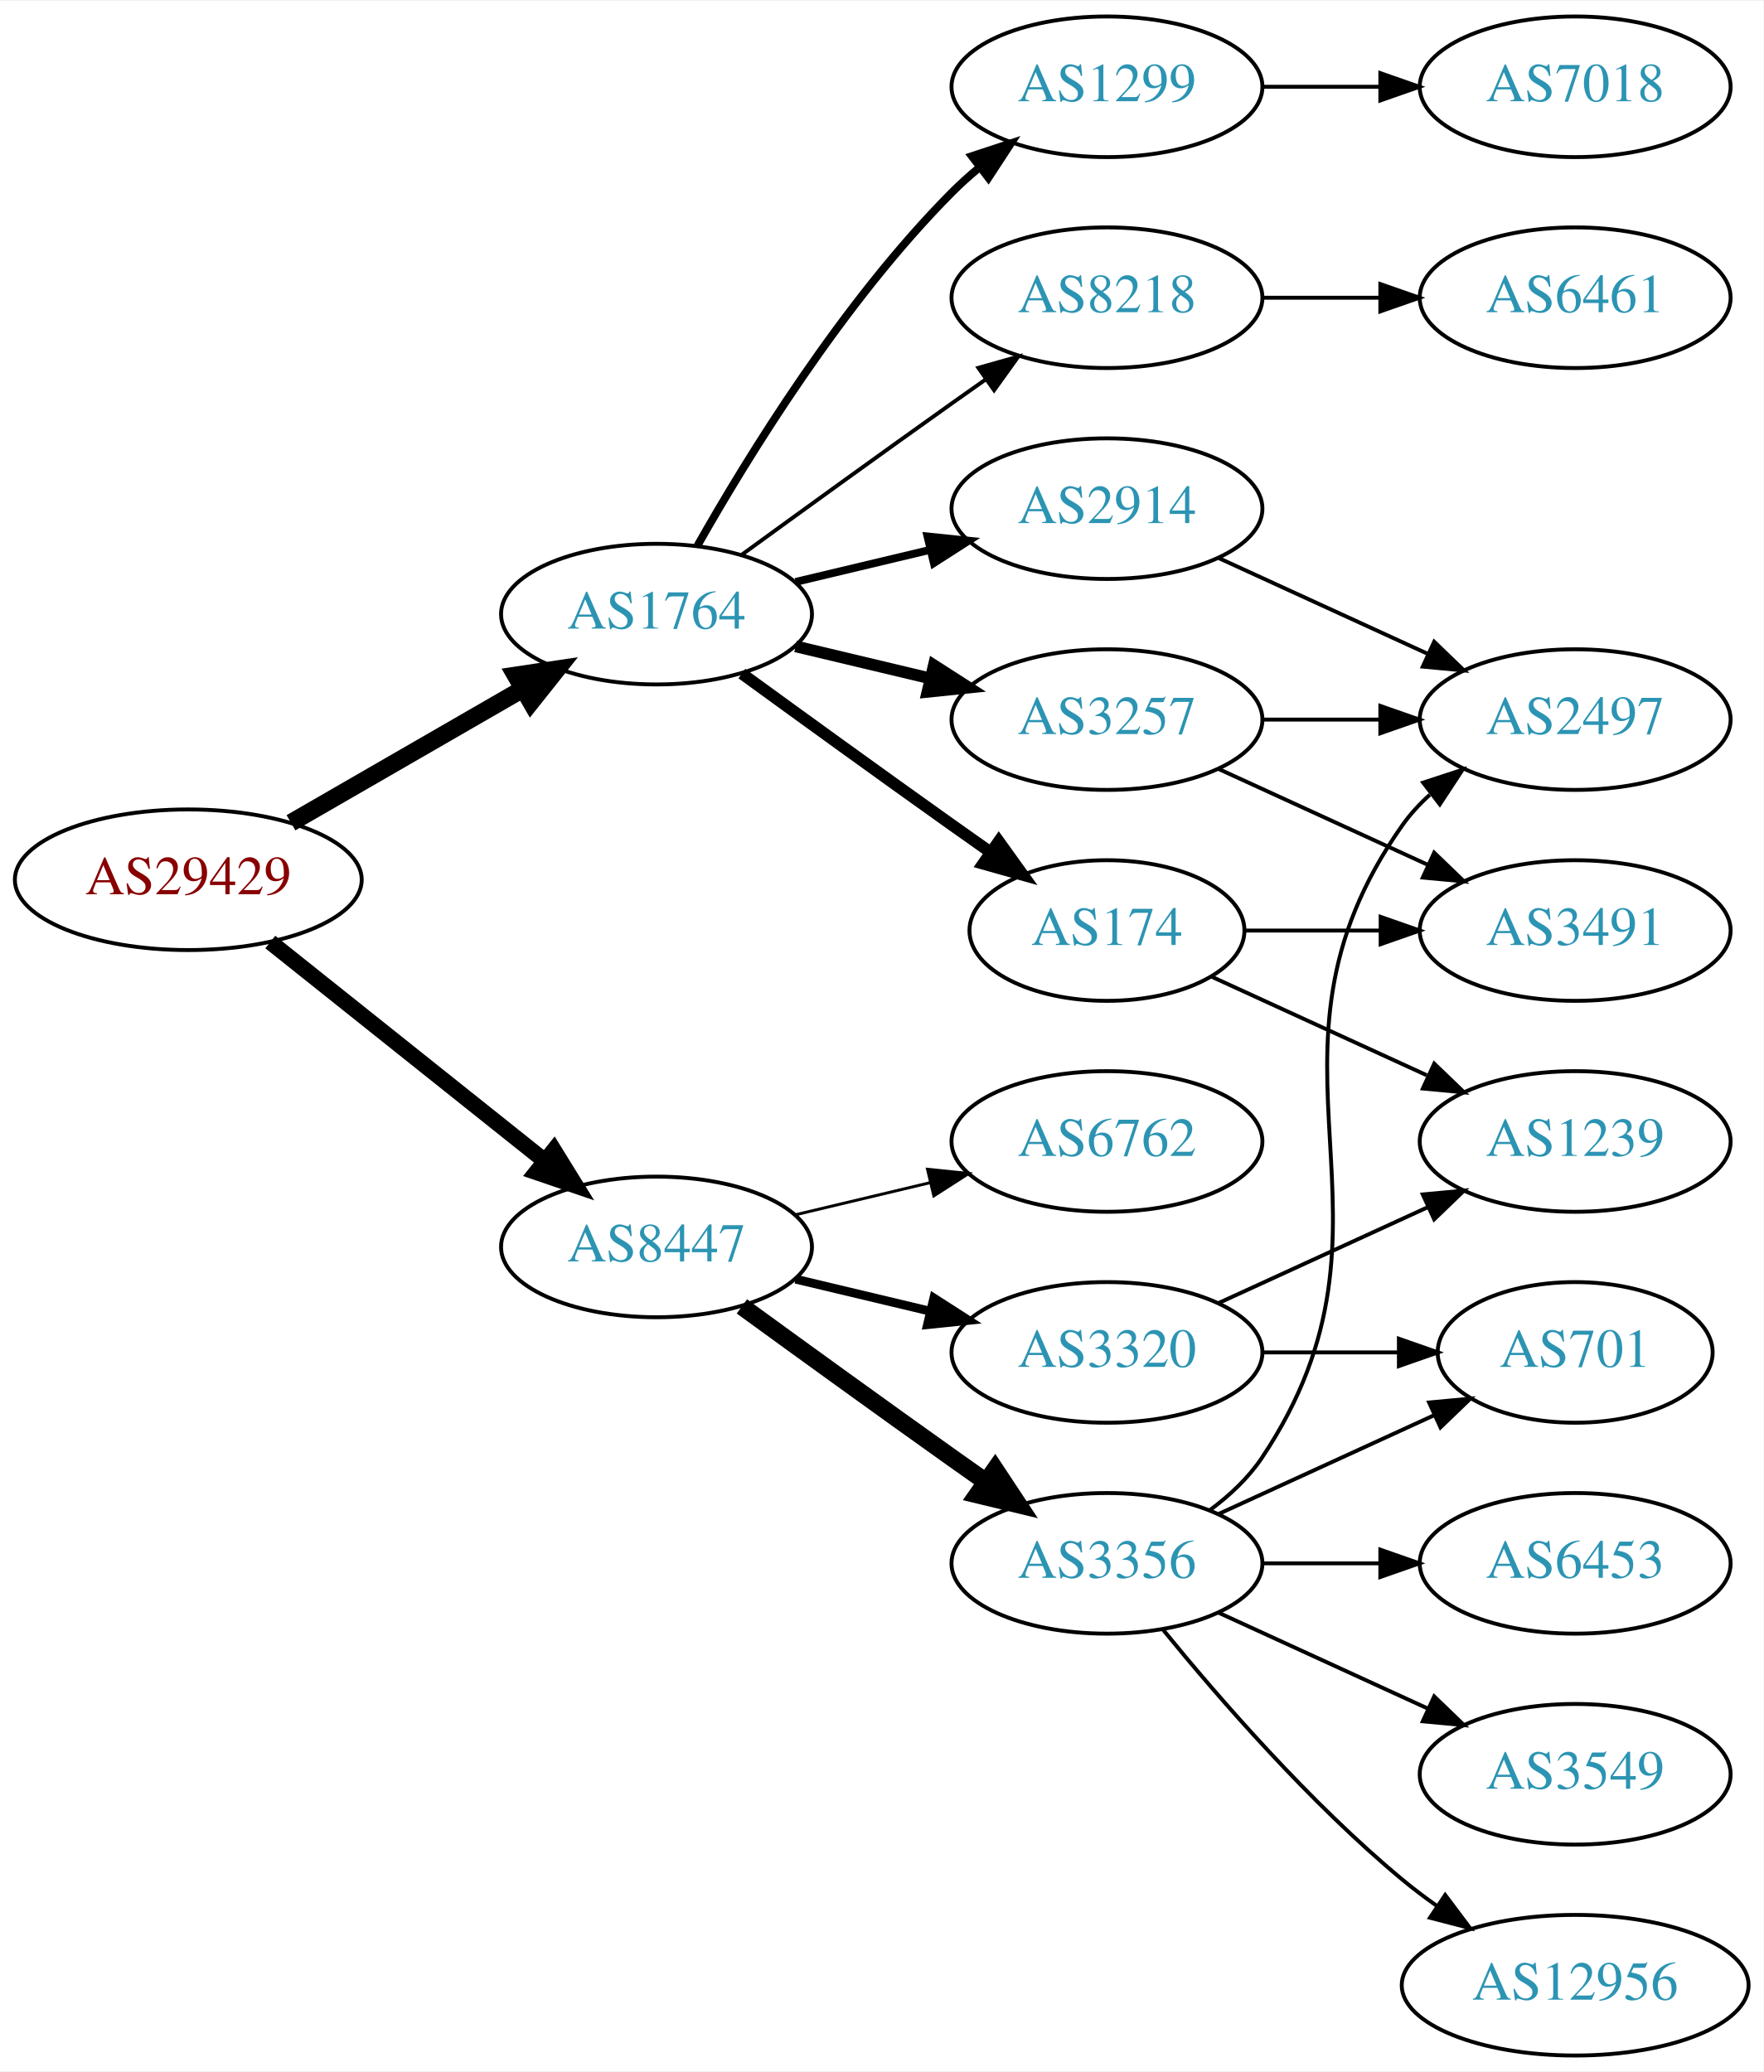
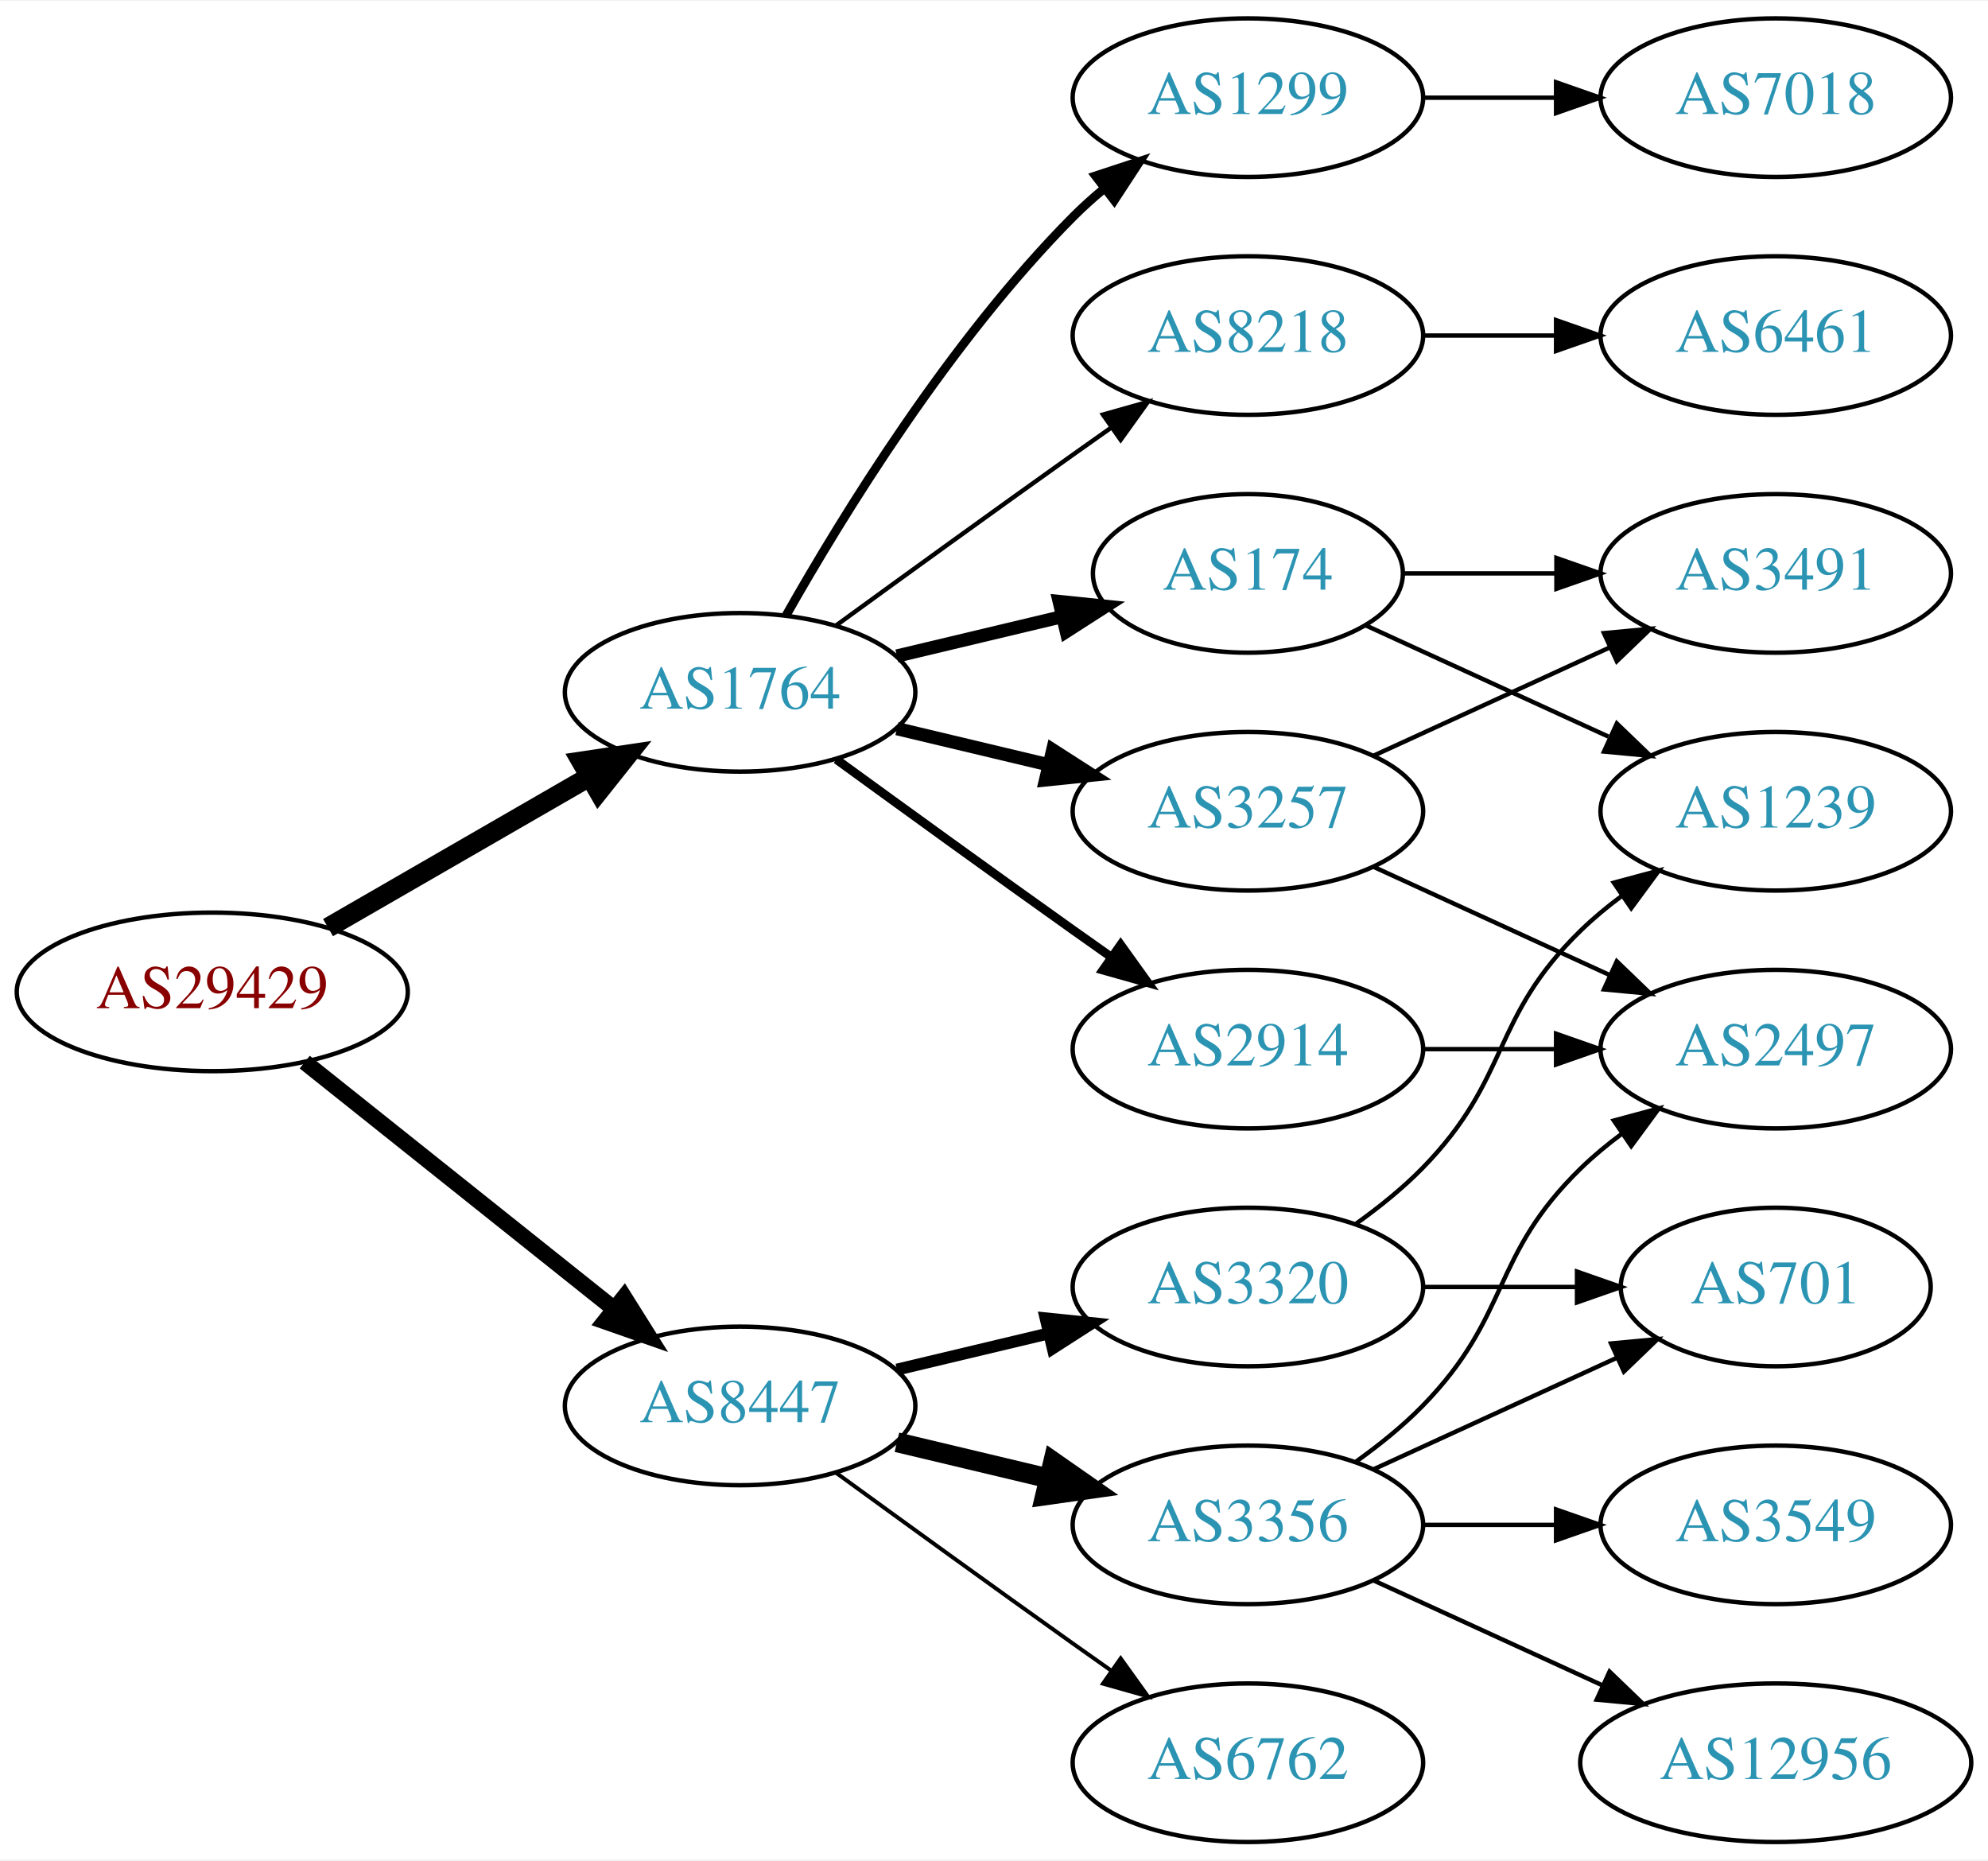
- <svg xmlns="http://www.w3.org/2000/svg" xmlns:xlink="http://www.w3.org/1999/xlink" width="451pt" height="530pt" viewBox="0.00 0.00 451.37 530.00">
-   <g id="graph0" class="graph" transform="scale(1 1) rotate(0) translate(4 526)">
-     <polygon fill="white" stroke="none" points="-4,4 -4,-526 447.37,-526 447.37,4 -4,4" />
+ <svg xmlns="http://www.w3.org/2000/svg" xmlns:xlink="http://www.w3.org/1999/xlink" width="451pt" height="422pt" viewBox="0.00 0.00 451.37 422.00">
+   <g id="graph0" class="graph" transform="scale(1 1) rotate(0) translate(4 418)">
+     <polygon fill="white" stroke="none" points="-4,4 -4,-418 447.37,-418 447.37,4 -4,4" />
    <g id="node1" class="node">
      <g id="a_node1">
        <a xlink:href="/asn/29429" xlink:title="AS29429 ~ Allianz Elementar Versicherungs AG [AT]">
-           <ellipse fill="#ffffff" stroke="black" cx="44.196" cy="-301" rx="44.393" ry="18" />
-           <text text-anchor="middle" x="44.196" y="-297.3" font-family="Times,serif" font-size="14.00" fill="#880000">AS29429</text>
+           <ellipse fill="#ffffff" stroke="black" cx="44.196" cy="-193" rx="44.393" ry="18" />
+           <text text-anchor="middle" x="44.196" y="-189.3" font-family="Times,serif" font-size="14.00" fill="#880000">AS29429</text>
        </a>
      </g>
    </g>
    <g id="node2" class="node">
      <g id="a_node2">
        <a xlink:href="/asn/1764" xlink:title="AS1764 ~ NEXTLAYER-AS [AT]">
-           <ellipse fill="#ffffff" stroke="black" cx="164.039" cy="-369" rx="39.794" ry="18" />
-           <text text-anchor="middle" x="164.039" y="-365.3" font-family="Times,serif" font-size="14.00" fill="#2c94b3">AS1764</text>
+           <ellipse fill="#ffffff" stroke="black" cx="164.039" cy="-261" rx="39.794" ry="18" />
+           <text text-anchor="middle" x="164.039" y="-257.3" font-family="Times,serif" font-size="14.00" fill="#2c94b3">AS1764</text>
        </a>
      </g>
    </g>
    <g id="edge1" class="edge">
-       <path fill="none" stroke="black" stroke-width="4.5" d="M70.476,-315.588C87.796,-325.582 110.947,-338.941 129.763,-349.799" />
-       <polygon fill="black" stroke="black" stroke-width="4.5" points="127.978,-353.314 138.607,-354.902 131.914,-346.493 127.978,-353.314" />
+       <path fill="none" stroke="black" stroke-width="4.5" d="M70.476,-207.588C87.796,-217.582 110.947,-230.941 129.763,-241.799" />
+       <polygon fill="black" stroke="black" stroke-width="4.5" points="127.978,-245.314 138.607,-246.902 131.914,-238.493 127.978,-245.314" />
    </g>
    <g id="node3" class="node">
      <g id="a_node3">
        <a xlink:href="/asn/8447" xlink:title="AS8447 ~ A1 Telekom Austria AG [AT]">
-           <ellipse fill="#ffffff" stroke="black" cx="164.039" cy="-207" rx="39.794" ry="18" />
-           <text text-anchor="middle" x="164.039" y="-203.3" font-family="Times,serif" font-size="14.00" fill="#2c94b3">AS8447</text>
+           <ellipse fill="#ffffff" stroke="black" cx="164.039" cy="-99" rx="39.794" ry="18" />
+           <text text-anchor="middle" x="164.039" y="-95.3" font-family="Times,serif" font-size="14.00" fill="#2c94b3">AS8447</text>
        </a>
      </g>
    </g>
    <g id="edge2" class="edge">
-       <path fill="none" stroke="black" stroke-width="4.091" d="M65.186,-285.054C84.518,-269.634 113.969,-246.141 135.512,-228.957" />
-       <polygon fill="black" stroke="black" stroke-width="4.091" points="137.758,-231.745 143.343,-222.71 133.294,-226.148 137.758,-231.745" />
+       <path fill="none" stroke="black" stroke-width="3.682" d="M65.186,-177.054C84.518,-161.634 113.969,-138.141 135.512,-120.957" />
+       <polygon fill="black" stroke="black" stroke-width="3.682" points="137.708,-123.682 143.343,-114.71 133.343,-118.21 137.708,-123.682" />
    </g>
    <g id="node4" class="node">
      <g id="a_node4">
+         <a xlink:href="/asn/8218" xlink:title="AS8218 ~ legacy Neotelecoms [FR]">
+           <ellipse fill="#ffffff" stroke="black" cx="279.332" cy="-342" rx="39.794" ry="18" />
+           <text text-anchor="middle" x="279.332" y="-338.3" font-family="Times,serif" font-size="14.00" fill="#2c94b3">AS8218</text>
+         </a>
+       </g>
+     </g>
+     <g id="edge3" class="edge">
+       <path fill="none" stroke="black" d="M185.887,-276.222C200.821,-287.091 221.435,-302.025 239.685,-315 242.506,-317.005 245.449,-319.085 248.397,-321.159" />
+       <polygon fill="black" stroke="black" points="246.424,-324.05 256.621,-326.926 250.443,-318.319 246.424,-324.05" />
+     </g>
+     <g id="node5" class="node">
+       <g id="a_node5">
+         <a xlink:href="/asn/3257" xlink:title="AS3257 ~ GTT [DE]">
+           <ellipse fill="#ffffff" stroke="black" cx="279.332" cy="-234" rx="39.794" ry="18" />
+           <text text-anchor="middle" x="279.332" y="-230.3" font-family="Times,serif" font-size="14.00" fill="#2c94b3">AS3257</text>
+         </a>
+       </g>
+     </g>
+     <g id="edge4" class="edge">
+       <path fill="none" stroke="black" stroke-width="3" d="M199.646,-252.752C210.517,-250.162 222.671,-247.265 234.114,-244.538" />
+       <polygon fill="black" stroke="black" stroke-width="3" points="235.02,-247.92 243.936,-242.197 233.397,-241.111 235.02,-247.92" />
+     </g>
+     <g id="node6" class="node">
+       <g id="a_node6">
+         <a xlink:href="/asn/2914" xlink:title="AS2914 ~ NTT America, Inc. [US]">
+           <ellipse fill="#ffffff" stroke="black" cx="279.332" cy="-180" rx="39.794" ry="18" />
+           <text text-anchor="middle" x="279.332" y="-176.3" font-family="Times,serif" font-size="14.00" fill="#2c94b3">AS2914</text>
+         </a>
+       </g>
+     </g>
+     <g id="edge5" class="edge">
+       <path fill="none" stroke="black" stroke-width="2" d="M185.887,-245.778C200.821,-234.909 221.435,-219.975 239.685,-207 242.506,-204.995 245.449,-202.915 248.397,-200.841" />
+       <polygon fill="black" stroke="black" stroke-width="2" points="250.443,-203.681 256.621,-195.074 246.424,-197.95 250.443,-203.681" />
+     </g>
+     <g id="node7" class="node">
+       <g id="a_node7">
        <a xlink:href="/asn/174" xlink:title="AS174 ~ Cogent Communications [US]">
          <ellipse fill="#ffffff" stroke="black" cx="279.332" cy="-288" rx="35.194" ry="18" />
          <text text-anchor="middle" x="279.332" y="-284.3" font-family="Times,serif" font-size="14.00" fill="#2c94b3">AS174</text>
        </a>
      </g>
    </g>
-     <g id="edge3" class="edge">
-       <path fill="none" stroke="black" stroke-width="3" d="M185.887,-353.778C200.821,-342.909 221.435,-327.975 239.685,-315 242.895,-312.718 246.264,-310.339 249.619,-307.982" />
-       <polygon fill="black" stroke="black" stroke-width="3" points="251.647,-310.834 257.83,-302.23 247.631,-305.101 251.647,-310.834" />
-     </g>
-     <g id="node5" class="node">
-       <g id="a_node5">
-         <a xlink:href="/asn/2914" xlink:title="AS2914 ~ NTT America, Inc. [US]">
-           <ellipse fill="#ffffff" stroke="black" cx="279.332" cy="-396" rx="39.794" ry="18" />
-           <text text-anchor="middle" x="279.332" y="-392.3" font-family="Times,serif" font-size="14.00" fill="#2c94b3">AS2914</text>
-         </a>
-       </g>
-     </g>
-     <g id="edge4" class="edge">
-       <path fill="none" stroke="black" stroke-width="2" d="M199.646,-377.248C210.517,-379.838 222.671,-382.735 234.114,-385.462" />
-       <polygon fill="black" stroke="black" stroke-width="2" points="233.397,-388.889 243.936,-387.803 235.02,-382.08 233.397,-388.889" />
-     </g>
-     <g id="node6" class="node">
-       <g id="a_node6">
-         <a xlink:href="/asn/3257" xlink:title="AS3257 ~ GTT [DE]">
-           <ellipse fill="#ffffff" stroke="black" cx="279.332" cy="-342" rx="39.794" ry="18" />
-           <text text-anchor="middle" x="279.332" y="-338.3" font-family="Times,serif" font-size="14.00" fill="#2c94b3">AS3257</text>
-         </a>
-       </g>
-     </g>
-     <g id="edge5" class="edge">
-       <path fill="none" stroke="black" stroke-width="3" d="M199.646,-360.752C210.517,-358.162 222.671,-355.265 234.114,-352.538" />
-       <polygon fill="black" stroke="black" stroke-width="3" points="235.02,-355.92 243.936,-350.197 233.397,-349.111 235.02,-355.92" />
-     </g>
-     <g id="node7" class="node">
-       <g id="a_node7">
-         <a xlink:href="/asn/1299" xlink:title="AS1299 ~ Telia Carrier [EU]">
-           <ellipse fill="#ffffff" stroke="black" cx="279.332" cy="-504" rx="39.794" ry="18" />
-           <text text-anchor="middle" x="279.332" y="-500.3" font-family="Times,serif" font-size="14.00" fill="#2c94b3">AS1299</text>
-         </a>
-       </g>
-     </g>
    <g id="edge6" class="edge">
-       <path fill="none" stroke="black" stroke-width="2" d="M174.498,-386.49C187.28,-409.096 211.712,-448.886 239.685,-477 241.796,-479.121 244.092,-481.188 246.477,-483.171" />
-       <polygon fill="black" stroke="black" stroke-width="2" points="244.73,-486.242 254.793,-489.556 248.993,-480.69 244.73,-486.242" />
+       <path fill="none" stroke="black" stroke-width="3" d="M199.646,-269.248C211.44,-272.058 224.745,-275.229 237.013,-278.153" />
+       <polygon fill="black" stroke="black" stroke-width="3" points="236.479,-281.624 247.018,-280.537 238.101,-274.814 236.479,-281.624" />
    </g>
    <g id="node8" class="node">
      <g id="a_node8">
-         <a xlink:href="/asn/8218" xlink:title="AS8218 ~ legacy Neotelecoms [FR]">
-           <ellipse fill="#ffffff" stroke="black" cx="279.332" cy="-450" rx="39.794" ry="18" />
-           <text text-anchor="middle" x="279.332" y="-446.3" font-family="Times,serif" font-size="14.00" fill="#2c94b3">AS8218</text>
+         <a xlink:href="/asn/1299" xlink:title="AS1299 ~ Telia Carrier [EU]">
+           <ellipse fill="#ffffff" stroke="black" cx="279.332" cy="-396" rx="39.794" ry="18" />
+           <text text-anchor="middle" x="279.332" y="-392.3" font-family="Times,serif" font-size="14.00" fill="#2c94b3">AS1299</text>
        </a>
      </g>
    </g>
    <g id="edge7" class="edge">
-       <path fill="none" stroke="black" d="M185.887,-384.222C200.821,-395.091 221.435,-410.025 239.685,-423 242.506,-425.005 245.449,-427.085 248.397,-429.159" />
-       <polygon fill="black" stroke="black" points="246.424,-432.05 256.621,-434.926 250.443,-426.319 246.424,-432.05" />
+       <path fill="none" stroke="black" stroke-width="2" d="M174.498,-278.49C187.28,-301.096 211.712,-340.886 239.685,-369 241.796,-371.121 244.092,-373.188 246.477,-375.171" />
+       <polygon fill="black" stroke="black" stroke-width="2" points="244.73,-378.242 254.793,-381.556 248.993,-372.69 244.73,-378.242" />
    </g>
    <g id="node14" class="node">
      <g id="a_node14">
-         <a xlink:href="/asn/6762" xlink:title="AS6762 ~ TELECOM ITALIA SPARKLE S.p.A. [IT]">
-           <ellipse fill="#ffffff" stroke="black" cx="279.332" cy="-234" rx="39.794" ry="18" />
-           <text text-anchor="middle" x="279.332" y="-230.3" font-family="Times,serif" font-size="14.00" fill="#2c94b3">AS6762</text>
+         <a xlink:href="/asn/3356" xlink:title="AS3356 ~ Level 3 Parent, LLC [US]">
+           <ellipse fill="#ffffff" stroke="black" cx="279.332" cy="-72" rx="39.794" ry="18" />
+           <text text-anchor="middle" x="279.332" y="-68.3" font-family="Times,serif" font-size="14.00" fill="#2c94b3">AS3356</text>
        </a>
      </g>
    </g>
    <g id="edge15" class="edge">
-       <path fill="none" stroke="black" stroke-width="0.75" d="M199.646,-215.248C210.517,-217.838 222.671,-220.735 234.114,-223.462" />
-       <polygon fill="black" stroke="black" stroke-width="0.75" points="233.397,-226.889 243.936,-225.803 235.02,-220.08 233.397,-226.889" />
+       <path fill="none" stroke="black" stroke-width="4.5" d="M199.646,-90.752C210.517,-88.162 222.671,-85.265 234.114,-82.538" />
+       <polygon fill="black" stroke="black" stroke-width="4.5" points="235.122,-86.346 243.936,-80.197 233.296,-78.685 235.122,-86.346" />
    </g>
    <g id="node15" class="node">
      <g id="a_node15">
-         <a xlink:href="/asn/3356" xlink:title="AS3356 ~ Level 3 Parent, LLC [US]">
-           <ellipse fill="#ffffff" stroke="black" cx="279.332" cy="-126" rx="39.794" ry="18" />
-           <text text-anchor="middle" x="279.332" y="-122.3" font-family="Times,serif" font-size="14.00" fill="#2c94b3">AS3356</text>
+         <a xlink:href="/asn/6762" xlink:title="AS6762 ~ TELECOM ITALIA SPARKLE S.p.A. [IT]">
+           <ellipse fill="#ffffff" stroke="black" cx="279.332" cy="-18" rx="39.794" ry="18" />
+           <text text-anchor="middle" x="279.332" y="-14.3" font-family="Times,serif" font-size="14.00" fill="#2c94b3">AS6762</text>
        </a>
      </g>
    </g>
    <g id="edge16" class="edge">
-       <path fill="none" stroke="black" stroke-width="4.5" d="M185.887,-191.778C200.821,-180.909 221.435,-165.975 239.685,-153 242.506,-150.995 245.449,-148.915 248.397,-146.841" />
-       <polygon fill="black" stroke="black" stroke-width="4.5" points="250.694,-150.039 256.621,-141.074 246.173,-143.591 250.694,-150.039" />
+       <path fill="none" stroke="black" stroke-width="0.9" d="M185.887,-83.778C200.821,-72.909 221.435,-57.975 239.685,-45 242.506,-42.995 245.449,-40.915 248.397,-38.841" />
+       <polygon fill="black" stroke="black" stroke-width="0.9" points="250.443,-41.681 256.621,-33.074 246.424,-35.95 250.443,-41.681" />
    </g>
    <g id="node16" class="node">
      <g id="a_node16">
        <a xlink:href="/asn/3320" xlink:title="AS3320 ~ DTAG [DE]">
-           <ellipse fill="#ffffff" stroke="black" cx="279.332" cy="-180" rx="39.794" ry="18" />
-           <text text-anchor="middle" x="279.332" y="-176.3" font-family="Times,serif" font-size="14.00" fill="#2c94b3">AS3320</text>
+           <ellipse fill="#ffffff" stroke="black" cx="279.332" cy="-126" rx="39.794" ry="18" />
+           <text text-anchor="middle" x="279.332" y="-122.3" font-family="Times,serif" font-size="14.00" fill="#2c94b3">AS3320</text>
        </a>
      </g>
    </g>
    <g id="edge17" class="edge">
-       <path fill="none" stroke="black" stroke-width="2.25" d="M199.646,-198.752C210.517,-196.162 222.671,-193.265 234.114,-190.538" />
-       <polygon fill="black" stroke="black" stroke-width="2.25" points="235.02,-193.92 243.936,-188.197 233.397,-187.111 235.02,-193.92" />
+       <path fill="none" stroke="black" stroke-width="2.7" d="M199.646,-107.248C210.517,-109.838 222.671,-112.735 234.114,-115.462" />
+       <polygon fill="black" stroke="black" stroke-width="2.7" points="233.397,-118.889 243.936,-117.803 235.02,-112.08 233.397,-118.889" />
    </g>
    <g id="node9" class="node">
      <g id="a_node9">
+         <a xlink:href="/asn/6461" xlink:title="AS6461 ~ Zayo Bandwidth [US]">
+           <ellipse fill="#ffffff" stroke="black" cx="399.174" cy="-342" rx="39.794" ry="18" />
+           <text text-anchor="middle" x="399.174" y="-338.3" font-family="Times,serif" font-size="14.00" fill="#2c94b3">AS6461</text>
+         </a>
+       </g>
+     </g>
+     <g id="edge8" class="edge">
+       <path fill="none" stroke="black" d="M319.244,-342C328.798,-342 339.147,-342 349.11,-342" />
+       <polygon fill="black" stroke="black" points="349.302,-345.5 359.302,-342 349.302,-338.5 349.302,-345.5" />
+     </g>
+     <g id="node10" class="node">
+       <g id="a_node10">
+         <a xlink:href="/asn/2497" xlink:title="AS2497 ~ Internet Initiative Japan Inc. [JP]">
+           <ellipse fill="#ffffff" stroke="black" cx="399.174" cy="-180" rx="39.794" ry="18" />
+           <text text-anchor="middle" x="399.174" y="-176.3" font-family="Times,serif" font-size="14.00" fill="#2c94b3">AS2497</text>
+         </a>
+       </g>
+     </g>
+     <g id="edge12" class="edge">
+       <path fill="none" stroke="black" d="M307.96,-221.339C323.917,-214.027 344.188,-204.739 361.471,-196.819" />
+       <polygon fill="black" stroke="black" points="363.085,-199.929 370.718,-192.581 360.169,-193.565 363.085,-199.929" />
+     </g>
+     <g id="node11" class="node">
+       <g id="a_node11">
        <a xlink:href="/asn/3491" xlink:title="AS3491 ~ PCCW Global, Inc. [US]">
          <ellipse fill="#ffffff" stroke="black" cx="399.174" cy="-288" rx="39.794" ry="18" />
          <text text-anchor="middle" x="399.174" y="-284.3" font-family="Times,serif" font-size="14.00" fill="#2c94b3">AS3491</text>
        </a>
      </g>
    </g>
-     <g id="edge8" class="edge">
+     <g id="edge13" class="edge">
+       <path fill="none" stroke="black" d="M307.96,-246.661C323.917,-253.973 344.188,-263.261 361.471,-271.181" />
+       <polygon fill="black" stroke="black" points="360.169,-274.435 370.718,-275.419 363.085,-268.071 360.169,-274.435" />
+     </g>
+     <g id="edge9" class="edge">
+       <path fill="none" stroke="black" d="M319.244,-180C328.798,-180 339.147,-180 349.11,-180" />
+       <polygon fill="black" stroke="black" points="349.302,-183.5 359.302,-180 349.302,-176.5 349.302,-183.5" />
+     </g>
+     <g id="edge10" class="edge">
      <path fill="none" stroke="black" d="M314.733,-288C325.557,-288 337.725,-288 349.352,-288" />
      <polygon fill="black" stroke="black" points="349.383,-291.5 359.383,-288 349.383,-284.5 349.383,-291.5" />
    </g>
-     <g id="node10" class="node">
-       <g id="a_node10">
+     <g id="node12" class="node">
+       <g id="a_node12">
        <a xlink:href="/asn/1239" xlink:title="AS1239 ~ Sprint [US]">
          <ellipse fill="#ffffff" stroke="black" cx="399.174" cy="-234" rx="39.794" ry="18" />
          <text text-anchor="middle" x="399.174" y="-230.3" font-family="Times,serif" font-size="14.00" fill="#2c94b3">AS1239</text>
        </a>
      </g>
    </g>
-     <g id="edge9" class="edge">
+     <g id="edge11" class="edge">
      <path fill="none" stroke="black" d="M306.193,-276.149C322.313,-268.762 343.316,-259.138 361.181,-250.952" />
      <polygon fill="black" stroke="black" points="363.099,-253.923 370.732,-246.575 360.183,-247.559 363.099,-253.923" />
    </g>
-     <g id="node11" class="node">
-       <g id="a_node11">
-         <a xlink:href="/asn/2497" xlink:title="AS2497 ~ Internet Initiative Japan Inc. [JP]">
-           <ellipse fill="#ffffff" stroke="black" cx="399.174" cy="-342" rx="39.794" ry="18" />
-           <text text-anchor="middle" x="399.174" y="-338.3" font-family="Times,serif" font-size="14.00" fill="#2c94b3">AS2497</text>
-         </a>
-       </g>
-     </g>
-     <g id="edge10" class="edge">
-       <path fill="none" stroke="black" d="M307.96,-383.339C323.917,-376.027 344.188,-366.739 361.471,-358.819" />
-       <polygon fill="black" stroke="black" points="363.085,-361.929 370.718,-354.581 360.169,-355.565 363.085,-361.929" />
-     </g>
-     <g id="edge12" class="edge">
-       <path fill="none" stroke="black" d="M307.96,-329.339C323.917,-322.027 344.188,-312.739 361.471,-304.819" />
-       <polygon fill="black" stroke="black" points="363.085,-307.929 370.718,-300.581 360.169,-301.565 363.085,-307.929" />
-     </g>
-     <g id="edge11" class="edge">
-       <path fill="none" stroke="black" d="M319.244,-342C328.798,-342 339.147,-342 349.11,-342" />
-       <polygon fill="black" stroke="black" points="349.302,-345.5 359.302,-342 349.302,-338.5 349.302,-345.5" />
-     </g>
-     <g id="node12" class="node">
-       <g id="a_node12">
-         <a xlink:href="/asn/7018" xlink:title="AS7018 ~ AT&amp;T Services, Inc. [US]">
-           <ellipse fill="#ffffff" stroke="black" cx="399.174" cy="-504" rx="39.794" ry="18" />
-           <text text-anchor="middle" x="399.174" y="-500.3" font-family="Times,serif" font-size="14.00" fill="#2c94b3">AS7018</text>
-         </a>
-       </g>
-     </g>
-     <g id="edge13" class="edge">
-       <path fill="none" stroke="black" d="M319.244,-504C328.798,-504 339.147,-504 349.11,-504" />
-       <polygon fill="black" stroke="black" points="349.302,-507.5 359.302,-504 349.302,-500.5 349.302,-507.5" />
-     </g>
    <g id="node13" class="node">
      <g id="a_node13">
-         <a xlink:href="/asn/6461" xlink:title="AS6461 ~ Zayo Bandwidth [US]">
-           <ellipse fill="#ffffff" stroke="black" cx="399.174" cy="-450" rx="39.794" ry="18" />
-           <text text-anchor="middle" x="399.174" y="-446.3" font-family="Times,serif" font-size="14.00" fill="#2c94b3">AS6461</text>
+         <a xlink:href="/asn/7018" xlink:title="AS7018 ~ AT&amp;T Services, Inc. [US]">
+           <ellipse fill="#ffffff" stroke="black" cx="399.174" cy="-396" rx="39.794" ry="18" />
+           <text text-anchor="middle" x="399.174" y="-392.3" font-family="Times,serif" font-size="14.00" fill="#2c94b3">AS7018</text>
        </a>
      </g>
    </g>
    <g id="edge14" class="edge">
-       <path fill="none" stroke="black" d="M319.244,-450C328.798,-450 339.147,-450 349.11,-450" />
-       <polygon fill="black" stroke="black" points="349.302,-453.5 359.302,-450 349.302,-446.5 349.302,-453.5" />
+       <path fill="none" stroke="black" d="M319.244,-396C328.798,-396 339.147,-396 349.11,-396" />
+       <polygon fill="black" stroke="black" points="349.302,-399.5 359.302,-396 349.302,-392.5 349.302,-399.5" />
    </g>
    <g id="edge18" class="edge">
-       <path fill="none" stroke="black" d="M305.651,-139.607C310.707,-143.351 315.518,-147.831 318.978,-153 360.003,-214.294 312.399,-254.775 354.978,-315 356.969,-317.816 359.356,-320.401 361.972,-322.76" />
-       <polygon fill="black" stroke="black" points="360.271,-325.865 370.34,-329.162 364.525,-320.306 360.271,-325.865" />
+       <path fill="none" stroke="black" d="M303.926,-86.389C309.182,-90.148 314.513,-94.437 318.978,-99 339.151,-119.617 334.285,-132.906 354.978,-153 357.823,-155.763 360.997,-158.386 364.297,-160.834" />
+       <polygon fill="black" stroke="black" points="362.414,-163.786 372.645,-166.538 366.363,-158.006 362.414,-163.786" />
    </g>
    <g id="node17" class="node">
      <g id="a_node17">
+         <a xlink:href="/asn/12956" xlink:title="AS12956 ~ TELXIUS [ES]">
+           <ellipse fill="#ffffff" stroke="black" cx="399.174" cy="-18" rx="44.393" ry="18" />
+           <text text-anchor="middle" x="399.174" y="-14.3" font-family="Times,serif" font-size="14.00" fill="#2c94b3">AS12956</text>
+         </a>
+       </g>
+     </g>
+     <g id="edge19" class="edge">
+       <path fill="none" stroke="black" d="M307.96,-59.339C323.458,-52.238 343.025,-43.272 359.971,-35.506" />
+       <polygon fill="black" stroke="black" points="361.441,-38.682 369.074,-31.335 358.525,-32.319 361.441,-38.682" />
+     </g>
+     <g id="node18" class="node">
+       <g id="a_node18">
        <a xlink:href="/asn/3549" xlink:title="AS3549 ~ Level 3 Parent, LLC [US]">
          <ellipse fill="#ffffff" stroke="black" cx="399.174" cy="-72" rx="39.794" ry="18" />
          <text text-anchor="middle" x="399.174" y="-68.3" font-family="Times,serif" font-size="14.00" fill="#2c94b3">AS3549</text>
        </a>
      </g>
    </g>
-     <g id="edge19" class="edge">
-       <path fill="none" stroke="black" d="M307.96,-113.339C323.917,-106.027 344.188,-96.739 361.471,-88.819" />
-       <polygon fill="black" stroke="black" points="363.085,-91.929 370.718,-84.581 360.169,-85.565 363.085,-91.929" />
-     </g>
-     <g id="node18" class="node">
-       <g id="a_node18">
-         <a xlink:href="/asn/12956" xlink:title="AS12956 ~ TELXIUS [ES]">
-           <ellipse fill="#ffffff" stroke="black" cx="399.174" cy="-18" rx="44.393" ry="18" />
-           <text text-anchor="middle" x="399.174" y="-14.3" font-family="Times,serif" font-size="14.00" fill="#2c94b3">AS12956</text>
-         </a>
-       </g>
-     </g>
    <g id="edge20" class="edge">
-       <path fill="none" stroke="black" d="M293.751,-108.935C307.865,-91.625 331.28,-64.655 354.978,-45 357.716,-42.729 360.659,-40.506 363.677,-38.37" />
-       <polygon fill="black" stroke="black" points="365.903,-41.092 372.266,-32.621 362.009,-35.275 365.903,-41.092" />
+       <path fill="none" stroke="black" d="M319.244,-72C328.798,-72 339.147,-72 349.11,-72" />
+       <polygon fill="black" stroke="black" points="349.302,-75.5 359.302,-72 349.302,-68.5 349.302,-75.5" />
    </g>
    <g id="node19" class="node">
      <g id="a_node19">
-         <a xlink:href="/asn/6453" xlink:title="AS6453 ~ TATA COMMUNICATIONS (AMERICA) INC [US]">
-           <ellipse fill="#ffffff" stroke="black" cx="399.174" cy="-126" rx="39.794" ry="18" />
-           <text text-anchor="middle" x="399.174" y="-122.3" font-family="Times,serif" font-size="14.00" fill="#2c94b3">AS6453</text>
+         <a xlink:href="/asn/701" xlink:title="AS701 ~ UUNET [US]">
+           <ellipse fill="#ffffff" stroke="black" cx="399.174" cy="-126" rx="35.194" ry="18" />
+           <text text-anchor="middle" x="399.174" y="-122.3" font-family="Times,serif" font-size="14.00" fill="#2c94b3">AS701</text>
        </a>
      </g>
    </g>
    <g id="edge21" class="edge">
-       <path fill="none" stroke="black" d="M319.244,-126C328.798,-126 339.147,-126 349.11,-126" />
-       <polygon fill="black" stroke="black" points="349.302,-129.5 359.302,-126 349.302,-122.5 349.302,-129.5" />
-     </g>
-     <g id="node20" class="node">
-       <g id="a_node20">
-         <a xlink:href="/asn/701" xlink:title="AS701 ~ UUNET [US]">
-           <ellipse fill="#ffffff" stroke="black" cx="399.174" cy="-180" rx="35.194" ry="18" />
-           <text text-anchor="middle" x="399.174" y="-176.3" font-family="Times,serif" font-size="14.00" fill="#2c94b3">AS701</text>
-         </a>
-       </g>
+       <path fill="none" stroke="black" d="M307.96,-84.661C324.377,-92.183 345.358,-101.798 362.955,-109.861" />
+       <polygon fill="black" stroke="black" points="361.783,-113.174 372.332,-114.158 364.7,-106.811 361.783,-113.174" />
+     </g>
+     <g id="edge23" class="edge">
+       <path fill="none" stroke="black" d="M303.926,-140.389C309.182,-144.148 314.513,-148.437 318.978,-153 339.151,-173.617 334.285,-186.906 354.978,-207 357.823,-209.763 360.997,-212.386 364.297,-214.834" />
+       <polygon fill="black" stroke="black" points="362.414,-217.786 372.645,-220.538 366.363,-212.006 362.414,-217.786" />
    </g>
    <g id="edge22" class="edge">
-       <path fill="none" stroke="black" d="M307.96,-138.661C324.377,-146.183 345.358,-155.798 362.955,-163.861" />
-       <polygon fill="black" stroke="black" points="361.783,-167.174 372.332,-168.158 364.7,-160.811 361.783,-167.174" />
-     </g>
-     <g id="edge24" class="edge">
-       <path fill="none" stroke="black" d="M307.96,-192.661C323.917,-199.973 344.188,-209.261 361.471,-217.181" />
-       <polygon fill="black" stroke="black" points="360.169,-220.435 370.718,-221.419 363.085,-214.071 360.169,-220.435" />
-     </g>
-     <g id="edge23" class="edge">
-       <path fill="none" stroke="black" d="M319.244,-180C330.331,-180 342.491,-180 353.873,-180" />
-       <polygon fill="black" stroke="black" points="354.055,-183.5 364.055,-180 354.055,-176.5 354.055,-183.5" />
+       <path fill="none" stroke="black" d="M319.244,-126C330.331,-126 342.491,-126 353.873,-126" />
+       <polygon fill="black" stroke="black" points="354.055,-129.5 364.055,-126 354.055,-122.5 354.055,-129.5" />
    </g>
  </g>
</svg>
